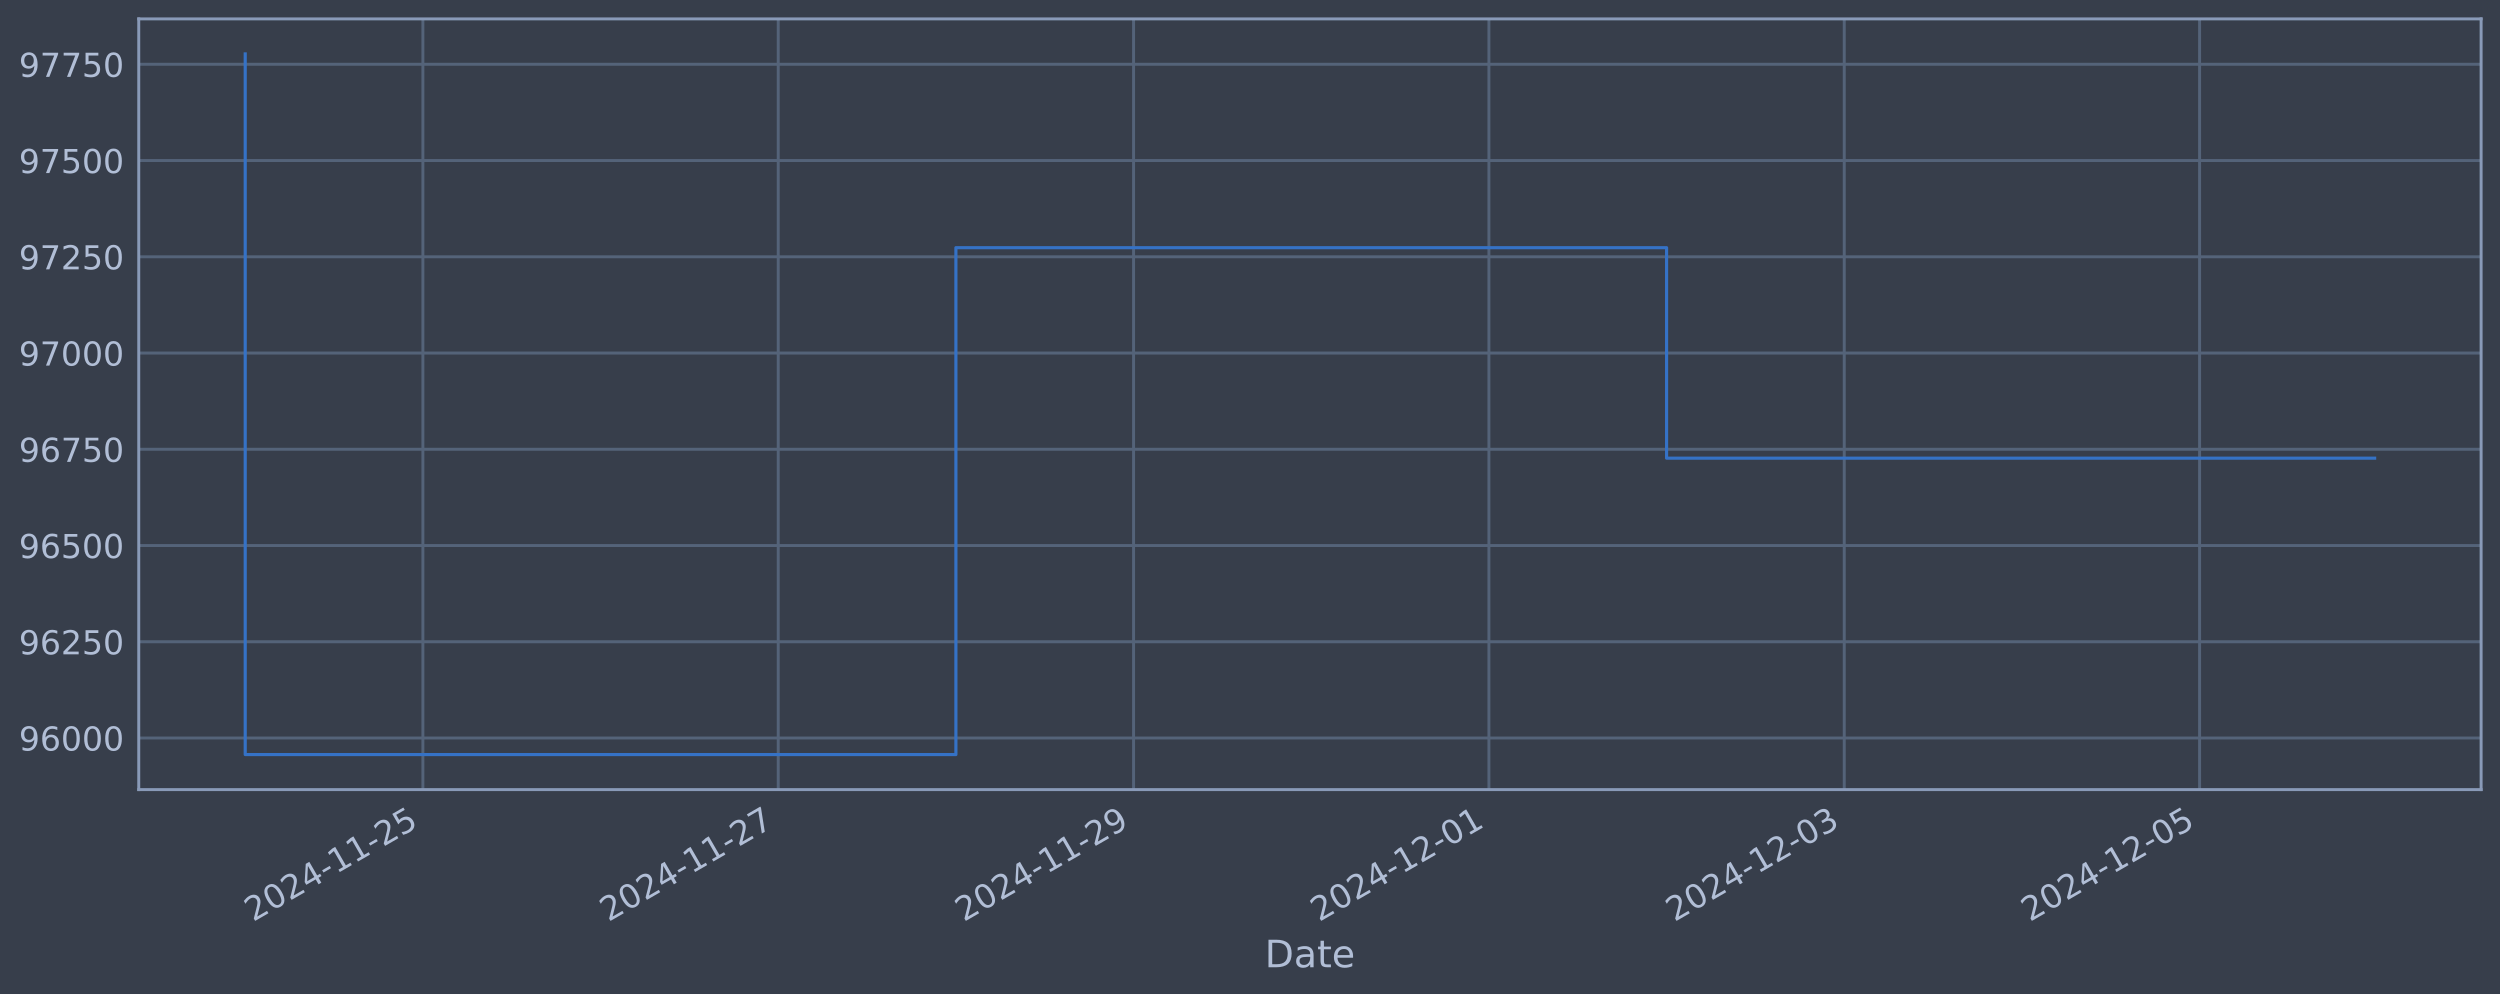
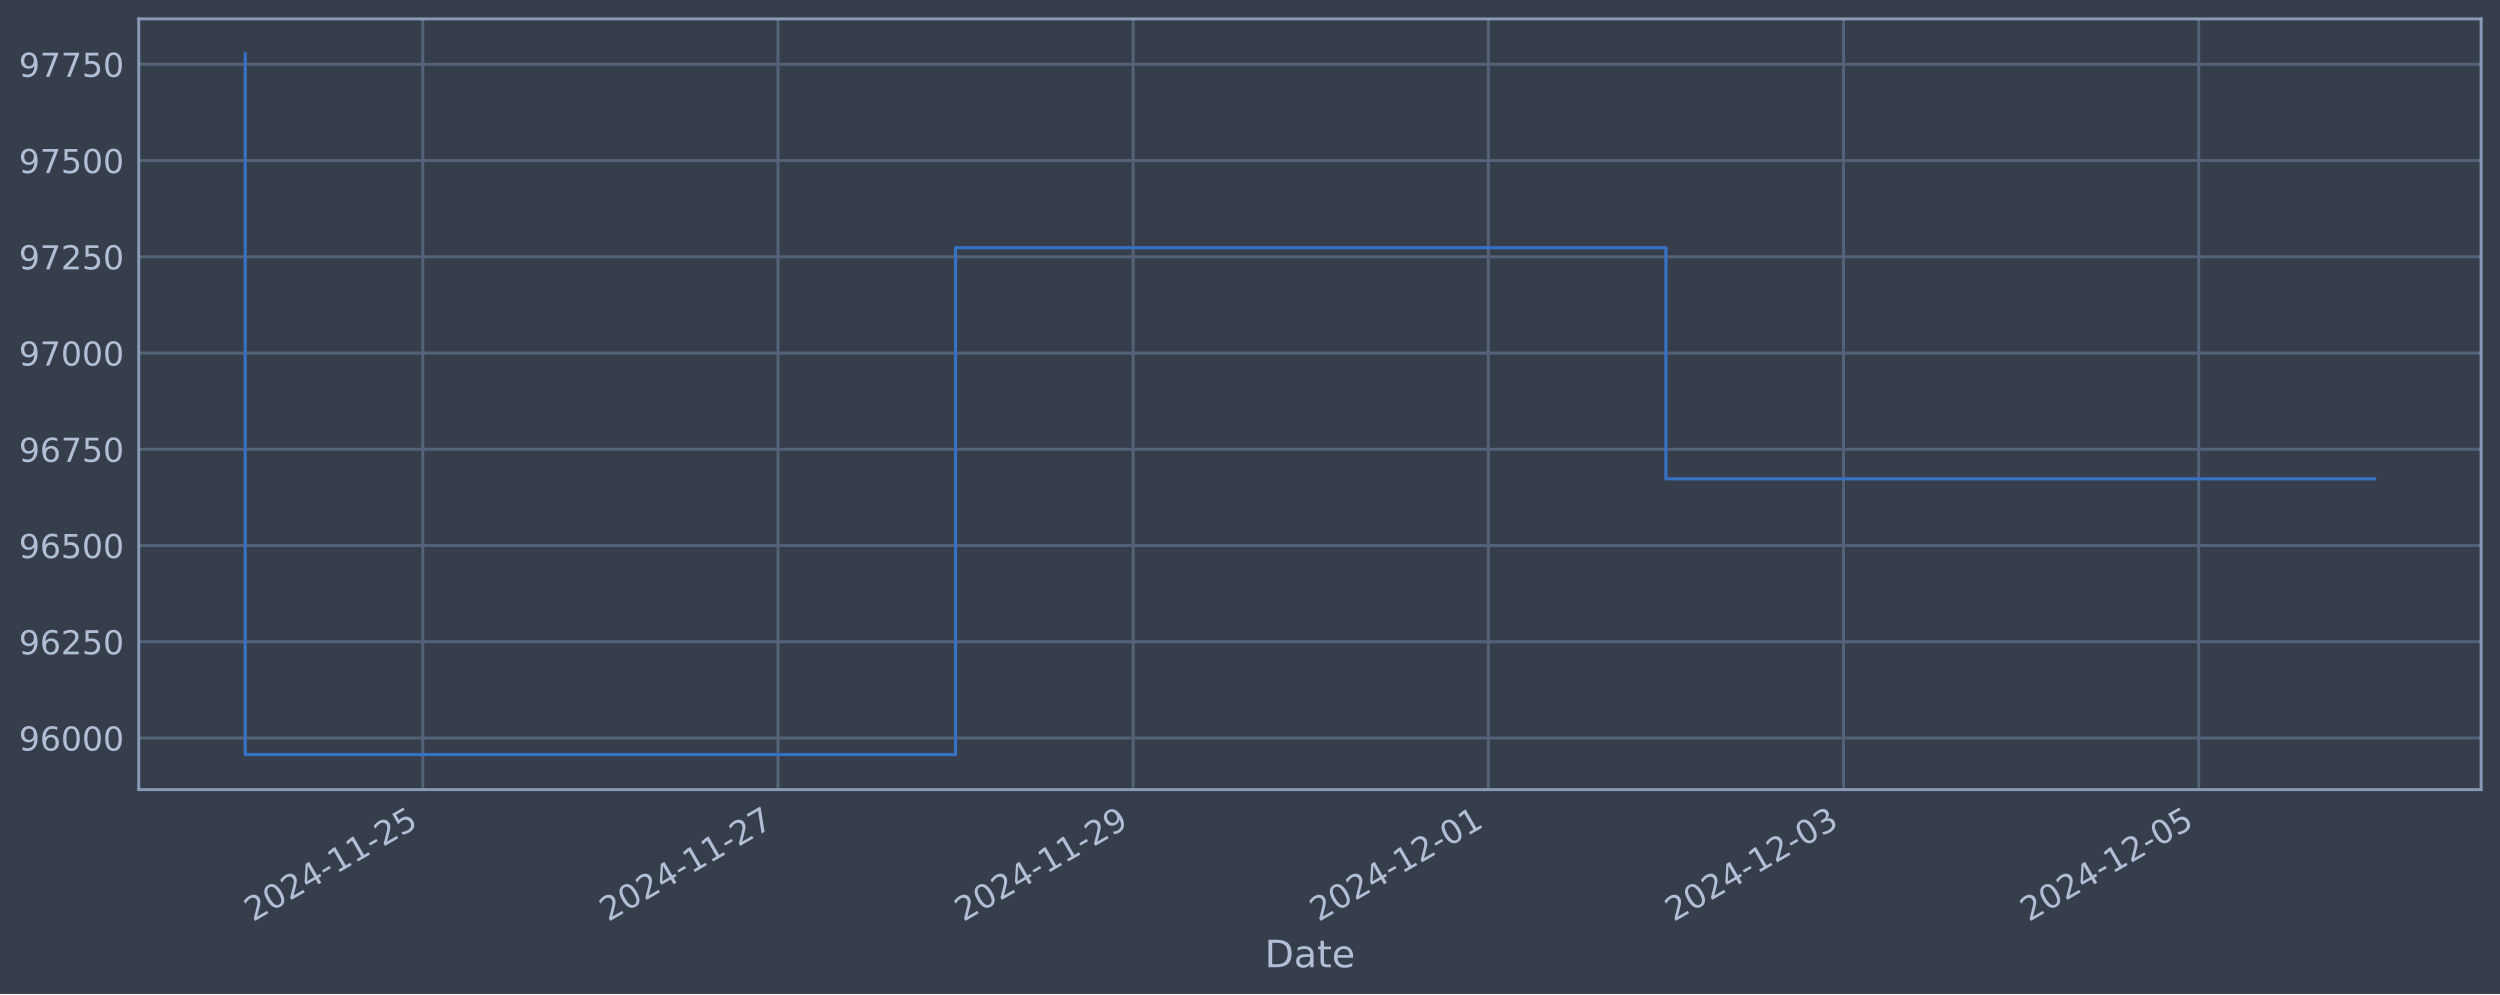
<svg xmlns="http://www.w3.org/2000/svg" xmlns:xlink="http://www.w3.org/1999/xlink" width="952.884pt" height="378.87pt" viewBox="0 0 952.884 378.87" version="1.1">
  <defs>
    <style type="text/css">*{stroke-linejoin: round; stroke-linecap: butt}</style>
  </defs>
  <g id="figure_1">
    <g id="patch_1">
      <path d="M 0 378.87  L 952.884 378.87  L 952.884 0  L 0 0  z " style="fill: #373e4b" />
    </g>
    <g id="axes_1">
      <g id="patch_2">
        <path d="M 52.884 300.96  L 945.684 300.96  L 945.684 7.2  L 52.884 7.2  z " style="fill: #373e4b" />
      </g>
      <g id="matplotlib.axis_1">
        <g id="xtick_1">
          <g id="line2d_1">
-             <path d="M 161.185 300.96  L 161.185 7.2  " clip-path="url(#p3f643a15cb)" style="fill: none; stroke: #546379; stroke-width: 1.12; stroke-linecap: square" />
+             <path d="M 161.154 300.96  L 161.154 7.2  " clip-path="url(#pbef12978df)" style="fill: none; stroke: #546379; stroke-width: 1.12; stroke-linecap: square" />
          </g>
          <g id="line2d_2" />
          <g id="text_1">
-             <g style="fill: #b1bed6" transform="translate(96.45977 351.4642) rotate(-30) scale(0.126 -0.126)">
+             <g style="fill: #b1bed6" transform="translate(96.42826 351.4642) rotate(-30) scale(0.126 -0.126)">
              <defs>
                <path id="DejaVuSans-32" d="M 1228 531  L 3431 531  L 3431 0  L 469 0  L 469 531  Q 828 903 1448 1529  Q 2069 2156 2228 2338  Q 2531 2678 2651 2914  Q 2772 3150 2772 3378  Q 2772 3750 2511 3984  Q 2250 4219 1831 4219  Q 1534 4219 1204 4116  Q 875 4013 500 3803  L 500 4441  Q 881 4594 1212 4672  Q 1544 4750 1819 4750  Q 2544 4750 2975 4387  Q 3406 4025 3406 3419  Q 3406 3131 3298 2873  Q 3191 2616 2906 2266  Q 2828 2175 2409 1742  Q 1991 1309 1228 531  z " transform="scale(0.015625)" />
                <path id="DejaVuSans-30" d="M 2034 4250  Q 1547 4250 1301 3770  Q 1056 3291 1056 2328  Q 1056 1369 1301 889  Q 1547 409 2034 409  Q 2525 409 2770 889  Q 3016 1369 3016 2328  Q 3016 3291 2770 3770  Q 2525 4250 2034 4250  z M 2034 4750  Q 2819 4750 3233 4129  Q 3647 3509 3647 2328  Q 3647 1150 3233 529  Q 2819 -91 2034 -91  Q 1250 -91 836 529  Q 422 1150 422 2328  Q 422 3509 836 4129  Q 1250 4750 2034 4750  z " transform="scale(0.015625)" />
                <path id="DejaVuSans-34" d="M 2419 4116  L 825 1625  L 2419 1625  L 2419 4116  z M 2253 4666  L 3047 4666  L 3047 1625  L 3713 1625  L 3713 1100  L 3047 1100  L 3047 0  L 2419 0  L 2419 1100  L 313 1100  L 313 1709  L 2253 4666  z " transform="scale(0.015625)" />
                <path id="DejaVuSans-2d" d="M 313 2009  L 1997 2009  L 1997 1497  L 313 1497  L 313 2009  z " transform="scale(0.015625)" />
                <path id="DejaVuSans-31" d="M 794 531  L 1825 531  L 1825 4091  L 703 3866  L 703 4441  L 1819 4666  L 2450 4666  L 2450 531  L 3481 531  L 3481 0  L 794 0  L 794 531  z " transform="scale(0.015625)" />
                <path id="DejaVuSans-35" d="M 691 4666  L 3169 4666  L 3169 4134  L 1269 4134  L 1269 2991  Q 1406 3038 1543 3061  Q 1681 3084 1819 3084  Q 2600 3084 3056 2656  Q 3513 2228 3513 1497  Q 3513 744 3044 326  Q 2575 -91 1722 -91  Q 1428 -91 1123 -41  Q 819 9 494 109  L 494 744  Q 775 591 1075 516  Q 1375 441 1709 441  Q 2250 441 2565 725  Q 2881 1009 2881 1497  Q 2881 1984 2565 2268  Q 2250 2553 1709 2553  Q 1456 2553 1204 2497  Q 953 2441 691 2322  L 691 4666  z " transform="scale(0.015625)" />
              </defs>
              <use xlink:href="#DejaVuSans-32" />
              <use xlink:href="#DejaVuSans-30" x="63.623" />
              <use xlink:href="#DejaVuSans-32" x="127.246" />
              <use xlink:href="#DejaVuSans-34" x="190.869" />
              <use xlink:href="#DejaVuSans-2d" x="254.492" />
              <use xlink:href="#DejaVuSans-31" x="290.576" />
              <use xlink:href="#DejaVuSans-31" x="354.199" />
              <use xlink:href="#DejaVuSans-2d" x="417.822" />
              <use xlink:href="#DejaVuSans-32" x="453.906" />
              <use xlink:href="#DejaVuSans-35" x="517.529" />
            </g>
          </g>
        </g>
        <g id="xtick_2">
          <g id="line2d_3">
-             <path d="M 296.625 300.96  L 296.625 7.2  " clip-path="url(#p3f643a15cb)" style="fill: none; stroke: #546379; stroke-width: 1.12; stroke-linecap: square" />
+             <path d="M 296.53 300.96  L 296.53 7.2  " clip-path="url(#pbef12978df)" style="fill: none; stroke: #546379; stroke-width: 1.12; stroke-linecap: square" />
          </g>
          <g id="line2d_4" />
          <g id="text_2">
-             <g style="fill: #b1bed6" transform="translate(231.8992 351.4642) rotate(-30) scale(0.126 -0.126)">
+             <g style="fill: #b1bed6" transform="translate(231.8047 351.4642) rotate(-30) scale(0.126 -0.126)">
              <defs>
                <path id="DejaVuSans-37" d="M 525 4666  L 3525 4666  L 3525 4397  L 1831 0  L 1172 0  L 2766 4134  L 525 4134  L 525 4666  z " transform="scale(0.015625)" />
              </defs>
              <use xlink:href="#DejaVuSans-32" />
              <use xlink:href="#DejaVuSans-30" x="63.623" />
              <use xlink:href="#DejaVuSans-32" x="127.246" />
              <use xlink:href="#DejaVuSans-34" x="190.869" />
              <use xlink:href="#DejaVuSans-2d" x="254.492" />
              <use xlink:href="#DejaVuSans-31" x="290.576" />
              <use xlink:href="#DejaVuSans-31" x="354.199" />
              <use xlink:href="#DejaVuSans-2d" x="417.822" />
              <use xlink:href="#DejaVuSans-32" x="453.906" />
              <use xlink:href="#DejaVuSans-37" x="517.529" />
            </g>
          </g>
        </g>
        <g id="xtick_3">
          <g id="line2d_5">
-             <path d="M 432.064 300.96  L 432.064 7.2  " clip-path="url(#p3f643a15cb)" style="fill: none; stroke: #546379; stroke-width: 1.12; stroke-linecap: square" />
+             <path d="M 431.907 300.96  L 431.907 7.2  " clip-path="url(#pbef12978df)" style="fill: none; stroke: #546379; stroke-width: 1.12; stroke-linecap: square" />
          </g>
          <g id="line2d_6" />
          <g id="text_3">
-             <g style="fill: #b1bed6" transform="translate(367.3386 351.4642) rotate(-30) scale(0.126 -0.126)">
+             <g style="fill: #b1bed6" transform="translate(367.1811 351.4642) rotate(-30) scale(0.126 -0.126)">
              <defs>
                <path id="DejaVuSans-39" d="M 703 97  L 703 672  Q 941 559 1184 500  Q 1428 441 1663 441  Q 2288 441 2617 861  Q 2947 1281 2994 2138  Q 2813 1869 2534 1725  Q 2256 1581 1919 1581  Q 1219 1581 811 2004  Q 403 2428 403 3163  Q 403 3881 828 4315  Q 1253 4750 1959 4750  Q 2769 4750 3195 4129  Q 3622 3509 3622 2328  Q 3622 1225 3098 567  Q 2575 -91 1691 -91  Q 1453 -91 1209 -44  Q 966 3 703 97  z M 1959 2075  Q 2384 2075 2632 2365  Q 2881 2656 2881 3163  Q 2881 3666 2632 3958  Q 2384 4250 1959 4250  Q 1534 4250 1286 3958  Q 1038 3666 1038 3163  Q 1038 2656 1286 2365  Q 1534 2075 1959 2075  z " transform="scale(0.015625)" />
              </defs>
              <use xlink:href="#DejaVuSans-32" />
              <use xlink:href="#DejaVuSans-30" x="63.623" />
              <use xlink:href="#DejaVuSans-32" x="127.246" />
              <use xlink:href="#DejaVuSans-34" x="190.869" />
              <use xlink:href="#DejaVuSans-2d" x="254.492" />
              <use xlink:href="#DejaVuSans-31" x="290.576" />
              <use xlink:href="#DejaVuSans-31" x="354.199" />
              <use xlink:href="#DejaVuSans-2d" x="417.822" />
              <use xlink:href="#DejaVuSans-32" x="453.906" />
              <use xlink:href="#DejaVuSans-39" x="517.529" />
            </g>
          </g>
        </g>
        <g id="xtick_4">
          <g id="line2d_7">
-             <path d="M 567.504 300.96  L 567.504 7.2  " clip-path="url(#p3f643a15cb)" style="fill: none; stroke: #546379; stroke-width: 1.12; stroke-linecap: square" />
+             <path d="M 567.283 300.96  L 567.283 7.2  " clip-path="url(#pbef12978df)" style="fill: none; stroke: #546379; stroke-width: 1.12; stroke-linecap: square" />
          </g>
          <g id="line2d_8" />
          <g id="text_4">
-             <g style="fill: #b1bed6" transform="translate(502.778 351.4642) rotate(-30) scale(0.126 -0.126)">
+             <g style="fill: #b1bed6" transform="translate(502.5575 351.4642) rotate(-30) scale(0.126 -0.126)">
              <use xlink:href="#DejaVuSans-32" />
              <use xlink:href="#DejaVuSans-30" x="63.623" />
              <use xlink:href="#DejaVuSans-32" x="127.246" />
              <use xlink:href="#DejaVuSans-34" x="190.869" />
              <use xlink:href="#DejaVuSans-2d" x="254.492" />
              <use xlink:href="#DejaVuSans-31" x="290.576" />
              <use xlink:href="#DejaVuSans-32" x="354.199" />
              <use xlink:href="#DejaVuSans-2d" x="417.822" />
              <use xlink:href="#DejaVuSans-30" x="453.906" />
              <use xlink:href="#DejaVuSans-31" x="517.529" />
            </g>
          </g>
        </g>
        <g id="xtick_5">
          <g id="line2d_9">
-             <path d="M 702.943 300.96  L 702.943 7.2  " clip-path="url(#p3f643a15cb)" style="fill: none; stroke: #546379; stroke-width: 1.12; stroke-linecap: square" />
+             <path d="M 702.659 300.96  L 702.659 7.2  " clip-path="url(#pbef12978df)" style="fill: none; stroke: #546379; stroke-width: 1.12; stroke-linecap: square" />
          </g>
          <g id="line2d_10" />
          <g id="text_5">
-             <g style="fill: #b1bed6" transform="translate(638.2174 351.4642) rotate(-30) scale(0.126 -0.126)">
+             <g style="fill: #b1bed6" transform="translate(637.9339 351.4642) rotate(-30) scale(0.126 -0.126)">
              <defs>
                <path id="DejaVuSans-33" d="M 2597 2516  Q 3050 2419 3304 2112  Q 3559 1806 3559 1356  Q 3559 666 3084 287  Q 2609 -91 1734 -91  Q 1441 -91 1130 -33  Q 819 25 488 141  L 488 750  Q 750 597 1062 519  Q 1375 441 1716 441  Q 2309 441 2620 675  Q 2931 909 2931 1356  Q 2931 1769 2642 2001  Q 2353 2234 1838 2234  L 1294 2234  L 1294 2753  L 1863 2753  Q 2328 2753 2575 2939  Q 2822 3125 2822 3475  Q 2822 3834 2567 4026  Q 2313 4219 1838 4219  Q 1578 4219 1281 4162  Q 984 4106 628 3988  L 628 4550  Q 988 4650 1302 4700  Q 1616 4750 1894 4750  Q 2613 4750 3031 4423  Q 3450 4097 3450 3541  Q 3450 3153 3228 2886  Q 3006 2619 2597 2516  z " transform="scale(0.015625)" />
              </defs>
              <use xlink:href="#DejaVuSans-32" />
              <use xlink:href="#DejaVuSans-30" x="63.623" />
              <use xlink:href="#DejaVuSans-32" x="127.246" />
              <use xlink:href="#DejaVuSans-34" x="190.869" />
              <use xlink:href="#DejaVuSans-2d" x="254.492" />
              <use xlink:href="#DejaVuSans-31" x="290.576" />
              <use xlink:href="#DejaVuSans-32" x="354.199" />
              <use xlink:href="#DejaVuSans-2d" x="417.822" />
              <use xlink:href="#DejaVuSans-30" x="453.906" />
              <use xlink:href="#DejaVuSans-33" x="517.529" />
            </g>
          </g>
        </g>
        <g id="xtick_6">
          <g id="line2d_11">
-             <path d="M 838.382 300.96  L 838.382 7.2  " clip-path="url(#p3f643a15cb)" style="fill: none; stroke: #546379; stroke-width: 1.12; stroke-linecap: square" />
+             <path d="M 838.036 300.96  L 838.036 7.2  " clip-path="url(#pbef12978df)" style="fill: none; stroke: #546379; stroke-width: 1.12; stroke-linecap: square" />
          </g>
          <g id="line2d_12" />
          <g id="text_6">
-             <g style="fill: #b1bed6" transform="translate(773.6568 351.4642) rotate(-30) scale(0.126 -0.126)">
+             <g style="fill: #b1bed6" transform="translate(773.3103 351.4642) rotate(-30) scale(0.126 -0.126)">
              <use xlink:href="#DejaVuSans-32" />
              <use xlink:href="#DejaVuSans-30" x="63.623" />
              <use xlink:href="#DejaVuSans-32" x="127.246" />
              <use xlink:href="#DejaVuSans-34" x="190.869" />
              <use xlink:href="#DejaVuSans-2d" x="254.492" />
              <use xlink:href="#DejaVuSans-31" x="290.576" />
              <use xlink:href="#DejaVuSans-32" x="354.199" />
              <use xlink:href="#DejaVuSans-2d" x="417.822" />
              <use xlink:href="#DejaVuSans-30" x="453.906" />
              <use xlink:href="#DejaVuSans-35" x="517.529" />
            </g>
          </g>
        </g>
        <g id="text_7">
          <g style="fill: #b1bed6" transform="translate(482.0746 368.6753) scale(0.144 -0.144)">
            <defs>
              <path id="DejaVuSans-44" d="M 1259 4147  L 1259 519  L 2022 519  Q 2988 519 3436 956  Q 3884 1394 3884 2338  Q 3884 3275 3436 3711  Q 2988 4147 2022 4147  L 1259 4147  z M 628 4666  L 1925 4666  Q 3281 4666 3915 4102  Q 4550 3538 4550 2338  Q 4550 1131 3912 565  Q 3275 0 1925 0  L 628 0  L 628 4666  z " transform="scale(0.015625)" />
              <path id="DejaVuSans-61" d="M 2194 1759  Q 1497 1759 1228 1600  Q 959 1441 959 1056  Q 959 750 1161 570  Q 1363 391 1709 391  Q 2188 391 2477 730  Q 2766 1069 2766 1631  L 2766 1759  L 2194 1759  z M 3341 1997  L 3341 0  L 2766 0  L 2766 531  Q 2569 213 2275 61  Q 1981 -91 1556 -91  Q 1019 -91 701 211  Q 384 513 384 1019  Q 384 1609 779 1909  Q 1175 2209 1959 2209  L 2766 2209  L 2766 2266  Q 2766 2663 2505 2880  Q 2244 3097 1772 3097  Q 1472 3097 1187 3025  Q 903 2953 641 2809  L 641 3341  Q 956 3463 1253 3523  Q 1550 3584 1831 3584  Q 2591 3584 2966 3190  Q 3341 2797 3341 1997  z " transform="scale(0.015625)" />
              <path id="DejaVuSans-74" d="M 1172 4494  L 1172 3500  L 2356 3500  L 2356 3053  L 1172 3053  L 1172 1153  Q 1172 725 1289 603  Q 1406 481 1766 481  L 2356 481  L 2356 0  L 1766 0  Q 1100 0 847 248  Q 594 497 594 1153  L 594 3053  L 172 3053  L 172 3500  L 594 3500  L 594 4494  L 1172 4494  z " transform="scale(0.015625)" />
              <path id="DejaVuSans-65" d="M 3597 1894  L 3597 1613  L 953 1613  Q 991 1019 1311 708  Q 1631 397 2203 397  Q 2534 397 2845 478  Q 3156 559 3463 722  L 3463 178  Q 3153 47 2828 -22  Q 2503 -91 2169 -91  Q 1331 -91 842 396  Q 353 884 353 1716  Q 353 2575 817 3079  Q 1281 3584 2069 3584  Q 2775 3584 3186 3129  Q 3597 2675 3597 1894  z M 3022 2063  Q 3016 2534 2758 2815  Q 2500 3097 2075 3097  Q 1594 3097 1305 2825  Q 1016 2553 972 2059  L 3022 2063  z " transform="scale(0.015625)" />
            </defs>
            <use xlink:href="#DejaVuSans-44" />
            <use xlink:href="#DejaVuSans-61" x="77.002" />
            <use xlink:href="#DejaVuSans-74" x="138.281" />
            <use xlink:href="#DejaVuSans-65" x="177.49" />
          </g>
        </g>
      </g>
      <g id="matplotlib.axis_2">
        <g id="ytick_1">
          <g id="line2d_13">
-             <path d="M 52.884 281.296  L 945.684 281.296  " clip-path="url(#p3f643a15cb)" style="fill: none; stroke: #546379; stroke-width: 1.12; stroke-linecap: square" />
+             <path d="M 52.884 281.296  L 945.684 281.296  " clip-path="url(#pbef12978df)" style="fill: none; stroke: #546379; stroke-width: 1.12; stroke-linecap: square" />
          </g>
          <g id="line2d_14" />
          <g id="text_8">
            <g style="fill: #b1bed6" transform="translate(7.2 286.0831) scale(0.126 -0.126)">
              <defs>
                <path id="DejaVuSans-36" d="M 2113 2584  Q 1688 2584 1439 2293  Q 1191 2003 1191 1497  Q 1191 994 1439 701  Q 1688 409 2113 409  Q 2538 409 2786 701  Q 3034 994 3034 1497  Q 3034 2003 2786 2293  Q 2538 2584 2113 2584  z M 3366 4563  L 3366 3988  Q 3128 4100 2886 4159  Q 2644 4219 2406 4219  Q 1781 4219 1451 3797  Q 1122 3375 1075 2522  Q 1259 2794 1537 2939  Q 1816 3084 2150 3084  Q 2853 3084 3261 2657  Q 3669 2231 3669 1497  Q 3669 778 3244 343  Q 2819 -91 2113 -91  Q 1303 -91 875 529  Q 447 1150 447 2328  Q 447 3434 972 4092  Q 1497 4750 2381 4750  Q 2619 4750 2861 4703  Q 3103 4656 3366 4563  z " transform="scale(0.015625)" />
              </defs>
              <use xlink:href="#DejaVuSans-39" />
              <use xlink:href="#DejaVuSans-36" x="63.623" />
              <use xlink:href="#DejaVuSans-30" x="127.246" />
              <use xlink:href="#DejaVuSans-30" x="190.869" />
              <use xlink:href="#DejaVuSans-30" x="254.492" />
            </g>
          </g>
        </g>
        <g id="ytick_2">
          <g id="line2d_15">
-             <path d="M 52.884 244.612  L 945.684 244.612  " clip-path="url(#p3f643a15cb)" style="fill: none; stroke: #546379; stroke-width: 1.12; stroke-linecap: square" />
+             <path d="M 52.884 244.612  L 945.684 244.612  " clip-path="url(#pbef12978df)" style="fill: none; stroke: #546379; stroke-width: 1.12; stroke-linecap: square" />
          </g>
          <g id="line2d_16" />
          <g id="text_9">
            <g style="fill: #b1bed6" transform="translate(7.2 249.3988) scale(0.126 -0.126)">
              <use xlink:href="#DejaVuSans-39" />
              <use xlink:href="#DejaVuSans-36" x="63.623" />
              <use xlink:href="#DejaVuSans-32" x="127.246" />
              <use xlink:href="#DejaVuSans-35" x="190.869" />
              <use xlink:href="#DejaVuSans-30" x="254.492" />
            </g>
          </g>
        </g>
        <g id="ytick_3">
          <g id="line2d_17">
-             <path d="M 52.884 207.927  L 945.684 207.927  " clip-path="url(#p3f643a15cb)" style="fill: none; stroke: #546379; stroke-width: 1.12; stroke-linecap: square" />
+             <path d="M 52.884 207.927  L 945.684 207.927  " clip-path="url(#pbef12978df)" style="fill: none; stroke: #546379; stroke-width: 1.12; stroke-linecap: square" />
          </g>
          <g id="line2d_18" />
          <g id="text_10">
            <g style="fill: #b1bed6" transform="translate(7.2 212.7145) scale(0.126 -0.126)">
              <use xlink:href="#DejaVuSans-39" />
              <use xlink:href="#DejaVuSans-36" x="63.623" />
              <use xlink:href="#DejaVuSans-35" x="127.246" />
              <use xlink:href="#DejaVuSans-30" x="190.869" />
              <use xlink:href="#DejaVuSans-30" x="254.492" />
            </g>
          </g>
        </g>
        <g id="ytick_4">
          <g id="line2d_19">
-             <path d="M 52.884 171.243  L 945.684 171.243  " clip-path="url(#p3f643a15cb)" style="fill: none; stroke: #546379; stroke-width: 1.12; stroke-linecap: square" />
+             <path d="M 52.884 171.243  L 945.684 171.243  " clip-path="url(#pbef12978df)" style="fill: none; stroke: #546379; stroke-width: 1.12; stroke-linecap: square" />
          </g>
          <g id="line2d_20" />
          <g id="text_11">
            <g style="fill: #b1bed6" transform="translate(7.2 176.0301) scale(0.126 -0.126)">
              <use xlink:href="#DejaVuSans-39" />
              <use xlink:href="#DejaVuSans-36" x="63.623" />
              <use xlink:href="#DejaVuSans-37" x="127.246" />
              <use xlink:href="#DejaVuSans-35" x="190.869" />
              <use xlink:href="#DejaVuSans-30" x="254.492" />
            </g>
          </g>
        </g>
        <g id="ytick_5">
          <g id="line2d_21">
-             <path d="M 52.884 134.559  L 945.684 134.559  " clip-path="url(#p3f643a15cb)" style="fill: none; stroke: #546379; stroke-width: 1.12; stroke-linecap: square" />
+             <path d="M 52.884 134.559  L 945.684 134.559  " clip-path="url(#pbef12978df)" style="fill: none; stroke: #546379; stroke-width: 1.12; stroke-linecap: square" />
          </g>
          <g id="line2d_22" />
          <g id="text_12">
            <g style="fill: #b1bed6" transform="translate(7.2 139.3458) scale(0.126 -0.126)">
              <use xlink:href="#DejaVuSans-39" />
              <use xlink:href="#DejaVuSans-37" x="63.623" />
              <use xlink:href="#DejaVuSans-30" x="127.246" />
              <use xlink:href="#DejaVuSans-30" x="190.869" />
              <use xlink:href="#DejaVuSans-30" x="254.492" />
            </g>
          </g>
        </g>
        <g id="ytick_6">
          <g id="line2d_23">
-             <path d="M 52.884 97.874  L 945.684 97.874  " clip-path="url(#p3f643a15cb)" style="fill: none; stroke: #546379; stroke-width: 1.12; stroke-linecap: square" />
+             <path d="M 52.884 97.874  L 945.684 97.874  " clip-path="url(#pbef12978df)" style="fill: none; stroke: #546379; stroke-width: 1.12; stroke-linecap: square" />
          </g>
          <g id="line2d_24" />
          <g id="text_13">
            <g style="fill: #b1bed6" transform="translate(7.2 102.6615) scale(0.126 -0.126)">
              <use xlink:href="#DejaVuSans-39" />
              <use xlink:href="#DejaVuSans-37" x="63.623" />
              <use xlink:href="#DejaVuSans-32" x="127.246" />
              <use xlink:href="#DejaVuSans-35" x="190.869" />
              <use xlink:href="#DejaVuSans-30" x="254.492" />
            </g>
          </g>
        </g>
        <g id="ytick_7">
          <g id="line2d_25">
-             <path d="M 52.884 61.19  L 945.684 61.19  " clip-path="url(#p3f643a15cb)" style="fill: none; stroke: #546379; stroke-width: 1.12; stroke-linecap: square" />
+             <path d="M 52.884 61.19  L 945.684 61.19  " clip-path="url(#pbef12978df)" style="fill: none; stroke: #546379; stroke-width: 1.12; stroke-linecap: square" />
          </g>
          <g id="line2d_26" />
          <g id="text_14">
            <g style="fill: #b1bed6" transform="translate(7.2 65.97717) scale(0.126 -0.126)">
              <use xlink:href="#DejaVuSans-39" />
              <use xlink:href="#DejaVuSans-37" x="63.623" />
              <use xlink:href="#DejaVuSans-35" x="127.246" />
              <use xlink:href="#DejaVuSans-30" x="190.869" />
              <use xlink:href="#DejaVuSans-30" x="254.492" />
            </g>
          </g>
        </g>
        <g id="ytick_8">
          <g id="line2d_27">
-             <path d="M 52.884 24.506  L 945.684 24.506  " clip-path="url(#p3f643a15cb)" style="fill: none; stroke: #546379; stroke-width: 1.12; stroke-linecap: square" />
+             <path d="M 52.884 24.506  L 945.684 24.506  " clip-path="url(#pbef12978df)" style="fill: none; stroke: #546379; stroke-width: 1.12; stroke-linecap: square" />
          </g>
          <g id="line2d_28" />
          <g id="text_15">
            <g style="fill: #b1bed6" transform="translate(7.2 29.29285) scale(0.126 -0.126)">
              <use xlink:href="#DejaVuSans-39" />
              <use xlink:href="#DejaVuSans-37" x="63.623" />
              <use xlink:href="#DejaVuSans-37" x="127.246" />
              <use xlink:href="#DejaVuSans-35" x="190.869" />
              <use xlink:href="#DejaVuSans-30" x="254.492" />
            </g>
          </g>
        </g>
      </g>
      <g id="line2d_29">
-         <path d="M 93.466 20.553  L 93.466 287.607  L 364.344 287.607  L 364.344 94.409  L 635.223 94.409  L 635.223 174.623  L 905.102 174.623  " clip-path="url(#p3f643a15cb)" style="fill: none; stroke: #3572c6; stroke-width: 1.2; stroke-linecap: square" />
+         <path d="M 93.466 20.553  L 93.466 287.607  L 364.218 287.607  L 364.218 94.409  L 634.971 94.409  L 634.971 182.504  L 905.102 182.504  " clip-path="url(#pbef12978df)" style="fill: none; stroke: #3572c6; stroke-width: 1.2; stroke-linecap: square" />
      </g>
      <g id="patch_3">
        <path d="M 52.884 300.96  L 52.884 7.2  " style="fill: none; stroke: #899ab8; stroke-width: 1.12; stroke-linejoin: miter; stroke-linecap: square" />
      </g>
      <g id="patch_4">
        <path d="M 945.684 300.96  L 945.684 7.2  " style="fill: none; stroke: #899ab8; stroke-width: 1.12; stroke-linejoin: miter; stroke-linecap: square" />
      </g>
      <g id="patch_5">
        <path d="M 52.884 300.96  L 945.684 300.96  " style="fill: none; stroke: #899ab8; stroke-width: 1.12; stroke-linejoin: miter; stroke-linecap: square" />
      </g>
      <g id="patch_6">
        <path d="M 52.884 7.2  L 945.684 7.2  " style="fill: none; stroke: #899ab8; stroke-width: 1.12; stroke-linejoin: miter; stroke-linecap: square" />
      </g>
    </g>
  </g>
  <defs>
-     <clipPath id="p3f643a15cb">
+     <clipPath id="pbef12978df">
      <rect x="52.884" y="7.2" width="892.8" height="293.76" />
    </clipPath>
  </defs>
</svg>
